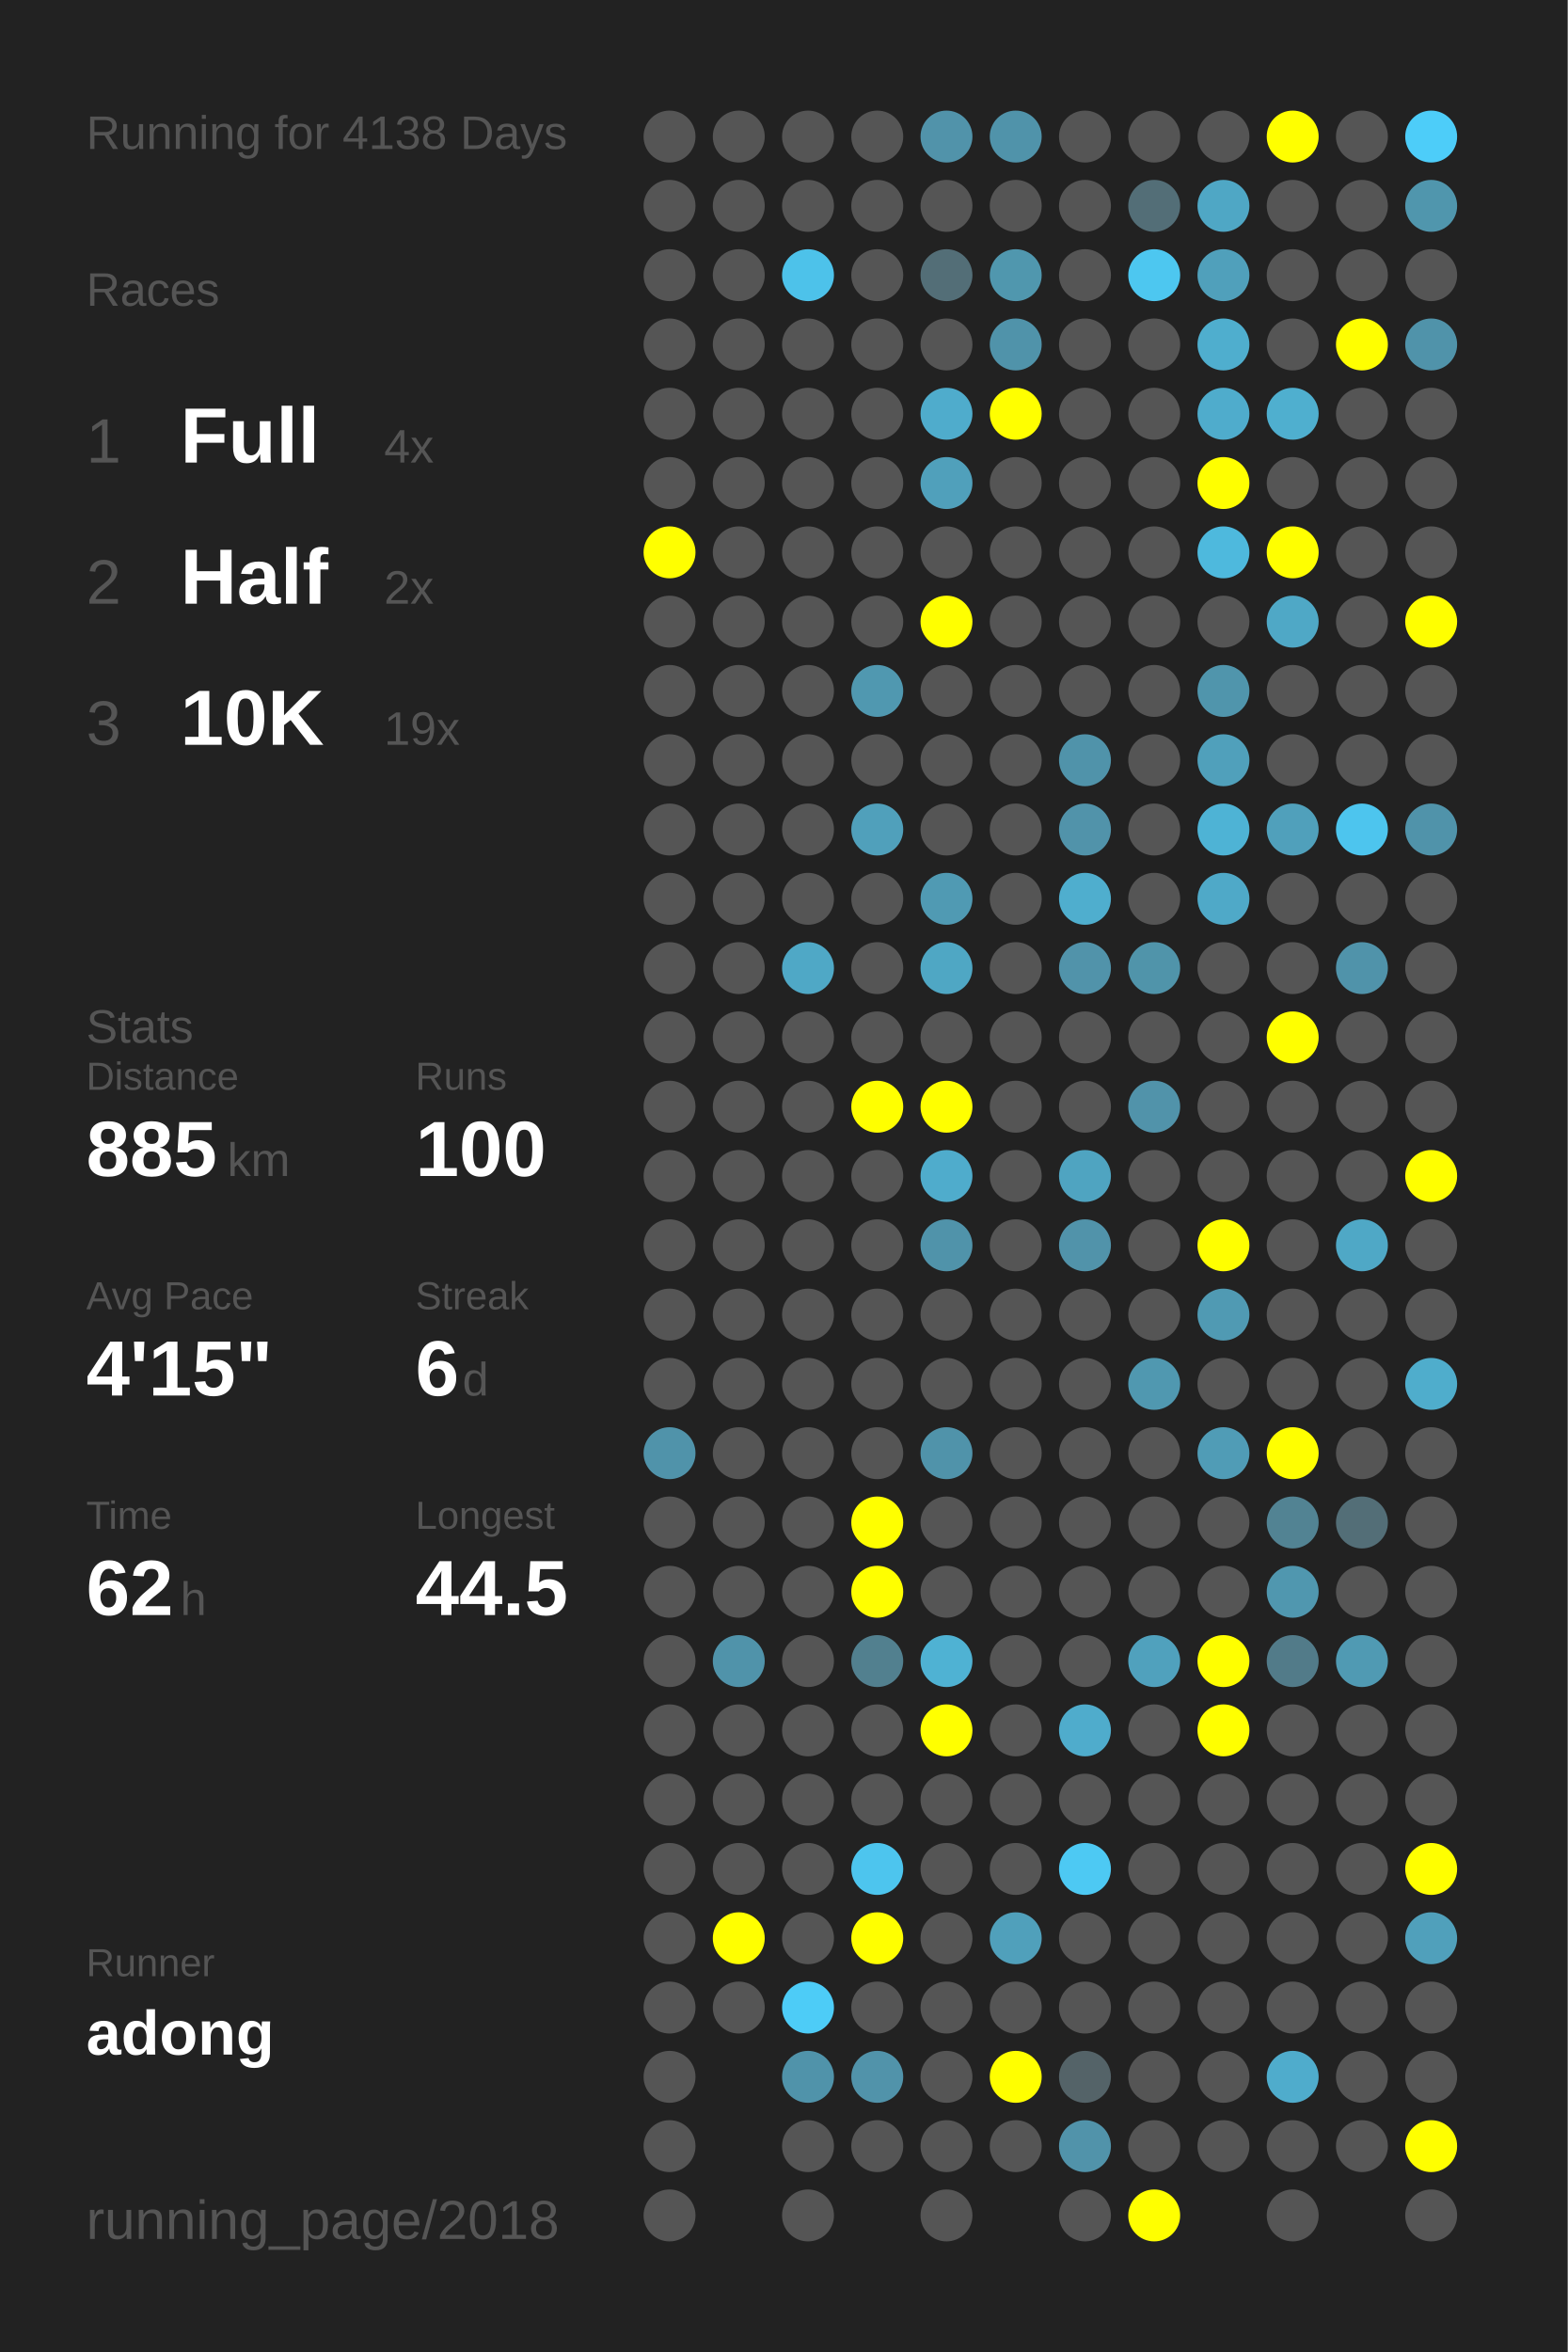
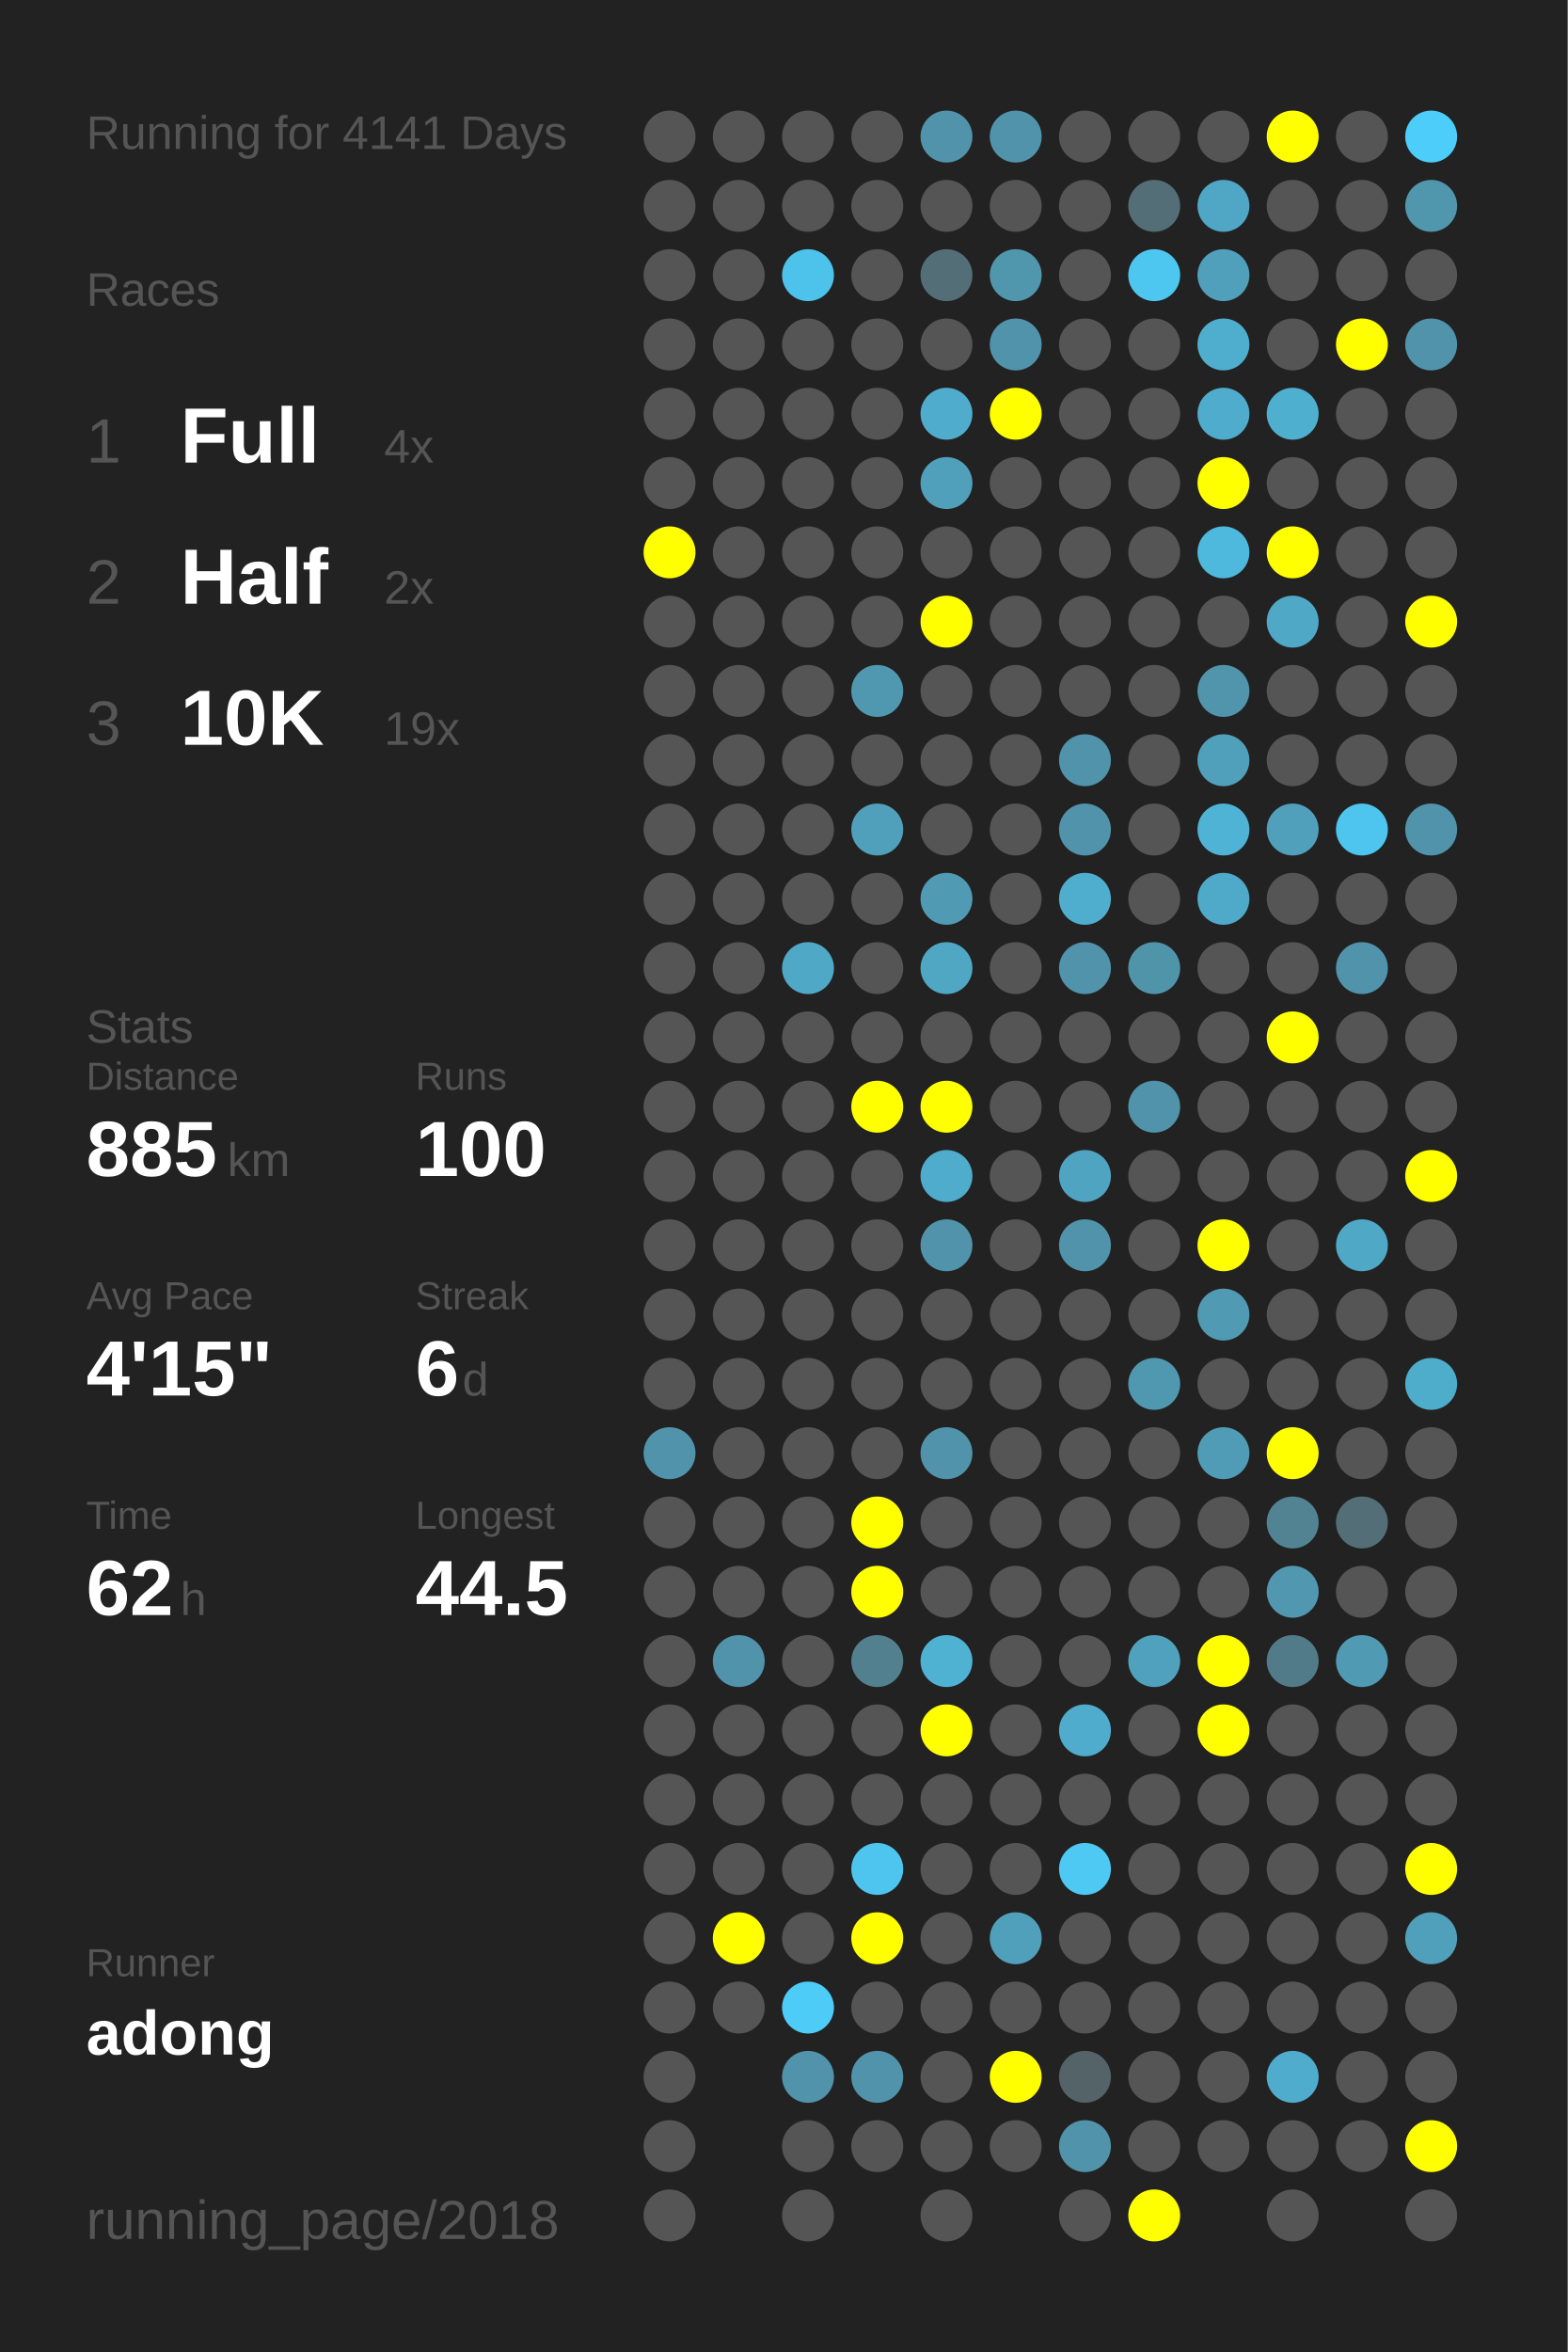
<svg xmlns="http://www.w3.org/2000/svg" baseProfile="full" height="300mm" version="1.1" viewBox="0,0,200,300" width="200mm">
  <defs />
  <rect fill="#222222" height="300" width="200" x="0" y="0" />
-   <text fill="#555555" style="font-size:6px; font-family:Arial;" x="11" y="19">Running for 4138 Days</text>
+   <text fill="#555555" style="font-size:6px; font-family:Arial;" x="11" y="19">Running for 4141 Days</text>
  <text fill="#555555" style="font-size:6px; font-family:Arial;" x="11" y="39">Races</text>
  <text fill="#555555" style="font-size:8px; font-family:Arial;" x="11" y="59">1</text>
  <text fill="#FFFFFF" style="font-size:10px; font-family:Arial; font-weight:bold;" x="23" y="59">Full</text>
  <text fill="#555555" style="font-size:6px; font-family:Arial;" x="49" y="59">4x</text>
  <text fill="#555555" style="font-size:8px; font-family:Arial;" x="11" y="77">2</text>
  <text fill="#FFFFFF" style="font-size:10px; font-family:Arial; font-weight:bold;" x="23" y="77">Half</text>
  <text fill="#555555" style="font-size:6px; font-family:Arial;" x="49" y="77">2x</text>
  <text fill="#555555" style="font-size:8px; font-family:Arial;" x="11" y="95">3</text>
  <text fill="#FFFFFF" style="font-size:10px; font-family:Arial; font-weight:bold;" x="23" y="95">10K</text>
  <text fill="#555555" style="font-size:6px; font-family:Arial;" x="49" y="95">19x</text>
  <text fill="#555555" style="font-size:6px; font-family:Arial;" x="11" y="133">Stats</text>
  <text fill="#555555" style="font-size:5px; font-family:Arial;" x="11" y="139">Distance</text>
  <text fill="#FFFFFF" style="font-size:10px; font-family:Arial; font-weight:bold;" x="11" y="150">885</text>
  <text fill="#555555" style="font-size:6px; font-family:Arial;" x="29" y="150">km</text>
  <text fill="#555555" style="font-size:5px; font-family:Arial;" x="53" y="139">Runs</text>
  <text fill="#FFFFFF" style="font-size:10px; font-family:Arial; font-weight:bold;" x="53" y="150">100</text>
  <text fill="#555555" style="font-size:5px; font-family:Arial;" x="11" y="167">Avg Pace</text>
  <text fill="#FFFFFF" style="font-size:10px; font-family:Arial; font-weight:bold;" x="11" y="178">4'15"</text>
  <text fill="#555555" style="font-size:5px; font-family:Arial;" x="53" y="167">Streak</text>
  <text fill="#FFFFFF" style="font-size:10px; font-family:Arial; font-weight:bold;" x="53" y="178">6</text>
  <text fill="#555555" style="font-size:6px; font-family:Arial;" x="59" y="178">d</text>
  <text fill="#555555" style="font-size:5px; font-family:Arial;" x="11" y="195">Time</text>
  <text fill="#FFFFFF" style="font-size:10px; font-family:Arial; font-weight:bold;" x="11" y="206">62</text>
  <text fill="#555555" style="font-size:6px; font-family:Arial;" x="23" y="206">h</text>
  <text fill="#555555" style="font-size:5px; font-family:Arial;" x="53" y="195">Longest</text>
  <text fill="#FFFFFF" style="font-size:10px; font-family:Arial; font-weight:bold;" x="53" y="206">44.5</text>
  <text fill="#555555" style="font-size:5px; font-family:Arial;" x="11" y="252.065">Runner</text>
  <text fill="#FFFFFF" style="font-size:8px; font-family:Arial; font-weight:bold;" x="11" y="262.065">adong</text>
  <text fill="#555555" style="font-size:7px; font-family:Arial;" x="11" y="285.581">running_page/2018</text>
  <circle cx="85.417" cy="17.419" fill="#555555" r="3.312" />
  <circle cx="85.417" cy="26.258" fill="#555555" r="3.312" />
  <circle cx="85.417" cy="35.097" fill="#555555" r="3.312" />
  <circle cx="85.417" cy="43.935" fill="#555555" r="3.312" />
  <circle cx="85.417" cy="52.774" fill="#555555" r="3.312" />
  <circle cx="85.417" cy="61.613" fill="#555555" r="3.312" />
  <circle cx="85.417" cy="70.452" fill="#FFFF00" r="3.312" />
  <circle cx="85.417" cy="79.29" fill="#555555" r="3.312" />
  <circle cx="85.417" cy="88.129" fill="#555555" r="3.312" />
  <circle cx="85.417" cy="96.968" fill="#555555" r="3.312" />
  <circle cx="85.417" cy="105.806" fill="#555555" r="3.312" />
  <circle cx="85.417" cy="114.645" fill="#555555" r="3.312" />
  <circle cx="85.417" cy="123.484" fill="#555555" r="3.312" />
  <circle cx="85.417" cy="132.323" fill="#555555" r="3.312" />
  <circle cx="85.417" cy="141.161" fill="#555555" r="3.312" />
  <circle cx="85.417" cy="150" fill="#555555" r="3.312" />
  <circle cx="85.417" cy="158.839" fill="#555555" r="3.312" />
  <circle cx="85.417" cy="167.677" fill="#555555" r="3.312" />
  <circle cx="85.417" cy="176.516" fill="#555555" r="3.312" />
  <circle cx="85.417" cy="185.355" fill="#5093aa" r="3.312" />
  <circle cx="85.417" cy="194.194" fill="#555555" r="3.312" />
  <circle cx="85.417" cy="203.032" fill="#555555" r="3.312" />
  <circle cx="85.417" cy="211.871" fill="#555555" r="3.312" />
  <circle cx="85.417" cy="220.71" fill="#555555" r="3.312" />
  <circle cx="85.417" cy="229.548" fill="#555555" r="3.312" />
  <circle cx="85.417" cy="238.387" fill="#555555" r="3.312" />
  <circle cx="85.417" cy="247.226" fill="#555555" r="3.312" />
  <circle cx="85.417" cy="256.065" fill="#555555" r="3.312" />
  <circle cx="85.417" cy="264.903" fill="#555555" r="3.312" />
  <circle cx="85.417" cy="273.742" fill="#555555" r="3.312" />
  <circle cx="85.417" cy="282.581" fill="#555555" r="3.312" />
  <circle cx="94.25" cy="17.419" fill="#555555" r="3.312" />
  <circle cx="94.25" cy="26.258" fill="#555555" r="3.312" />
  <circle cx="94.25" cy="35.097" fill="#555555" r="3.312" />
  <circle cx="94.25" cy="43.935" fill="#555555" r="3.312" />
  <circle cx="94.25" cy="52.774" fill="#555555" r="3.312" />
  <circle cx="94.25" cy="61.613" fill="#555555" r="3.312" />
  <circle cx="94.25" cy="70.452" fill="#555555" r="3.312" />
  <circle cx="94.25" cy="79.29" fill="#555555" r="3.312" />
  <circle cx="94.25" cy="88.129" fill="#555555" r="3.312" />
  <circle cx="94.25" cy="96.968" fill="#555555" r="3.312" />
  <circle cx="94.25" cy="105.806" fill="#555555" r="3.312" />
  <circle cx="94.25" cy="114.645" fill="#555555" r="3.312" />
  <circle cx="94.25" cy="123.484" fill="#555555" r="3.312" />
  <circle cx="94.25" cy="132.323" fill="#555555" r="3.312" />
  <circle cx="94.25" cy="141.161" fill="#555555" r="3.312" />
  <circle cx="94.25" cy="150" fill="#555555" r="3.312" />
  <circle cx="94.25" cy="158.839" fill="#555555" r="3.312" />
  <circle cx="94.25" cy="167.677" fill="#555555" r="3.312" />
  <circle cx="94.25" cy="176.516" fill="#555555" r="3.312" />
  <circle cx="94.25" cy="185.355" fill="#555555" r="3.312" />
  <circle cx="94.25" cy="194.194" fill="#555555" r="3.312" />
  <circle cx="94.25" cy="203.032" fill="#555555" r="3.312" />
  <circle cx="94.25" cy="211.871" fill="#5093aa" r="3.312" />
  <circle cx="94.25" cy="220.71" fill="#555555" r="3.312" />
  <circle cx="94.25" cy="229.548" fill="#555555" r="3.312" />
  <circle cx="94.25" cy="238.387" fill="#555555" r="3.312" />
  <circle cx="94.25" cy="247.226" fill="#FFFF00" r="3.312" />
  <circle cx="94.25" cy="256.065" fill="#555555" r="3.312" />
  <circle cx="103.083" cy="17.419" fill="#555555" r="3.312" />
  <circle cx="103.083" cy="26.258" fill="#555555" r="3.312" />
  <circle cx="103.083" cy="35.097" fill="#4dc2ea" r="3.312" />
  <circle cx="103.083" cy="43.935" fill="#555555" r="3.312" />
  <circle cx="103.083" cy="52.774" fill="#555555" r="3.312" />
  <circle cx="103.083" cy="61.613" fill="#555555" r="3.312" />
  <circle cx="103.083" cy="70.452" fill="#555555" r="3.312" />
  <circle cx="103.083" cy="79.29" fill="#555555" r="3.312" />
  <circle cx="103.083" cy="88.129" fill="#555555" r="3.312" />
  <circle cx="103.083" cy="96.968" fill="#555555" r="3.312" />
  <circle cx="103.083" cy="105.806" fill="#555555" r="3.312" />
  <circle cx="103.083" cy="114.645" fill="#555555" r="3.312" />
  <circle cx="103.083" cy="123.484" fill="#4fa8c6" r="3.312" />
  <circle cx="103.083" cy="132.323" fill="#555555" r="3.312" />
  <circle cx="103.083" cy="141.161" fill="#555555" r="3.312" />
  <circle cx="103.083" cy="150" fill="#555555" r="3.312" />
  <circle cx="103.083" cy="158.839" fill="#555555" r="3.312" />
  <circle cx="103.083" cy="167.677" fill="#555555" r="3.312" />
  <circle cx="103.083" cy="176.516" fill="#555555" r="3.312" />
  <circle cx="103.083" cy="185.355" fill="#555555" r="3.312" />
  <circle cx="103.083" cy="194.194" fill="#555555" r="3.312" />
  <circle cx="103.083" cy="203.032" fill="#555555" r="3.312" />
  <circle cx="103.083" cy="211.871" fill="#555555" r="3.312" />
  <circle cx="103.083" cy="220.71" fill="#555555" r="3.312" />
  <circle cx="103.083" cy="229.548" fill="#555555" r="3.312" />
  <circle cx="103.083" cy="238.387" fill="#555555" r="3.312" />
  <circle cx="103.083" cy="247.226" fill="#555555" r="3.312" />
  <circle cx="103.083" cy="256.065" fill="#4dccf7" r="3.312" />
  <circle cx="103.083" cy="264.903" fill="#5093aa" r="3.312" />
  <circle cx="103.083" cy="273.742" fill="#555555" r="3.312" />
  <circle cx="103.083" cy="282.581" fill="#555555" r="3.312" />
  <circle cx="111.917" cy="17.419" fill="#555555" r="3.312" />
  <circle cx="111.917" cy="26.258" fill="#555555" r="3.312" />
  <circle cx="111.917" cy="35.097" fill="#555555" r="3.312" />
  <circle cx="111.917" cy="43.935" fill="#555555" r="3.312" />
  <circle cx="111.917" cy="52.774" fill="#555555" r="3.312" />
  <circle cx="111.917" cy="61.613" fill="#555555" r="3.312" />
  <circle cx="111.917" cy="70.452" fill="#555555" r="3.312" />
  <circle cx="111.917" cy="79.29" fill="#555555" r="3.312" />
  <circle cx="111.917" cy="88.129" fill="#5098b0" r="3.312" />
  <circle cx="111.917" cy="96.968" fill="#555555" r="3.312" />
  <circle cx="111.917" cy="105.806" fill="#50a0bb" r="3.312" />
  <circle cx="111.917" cy="114.645" fill="#555555" r="3.312" />
  <circle cx="111.917" cy="123.484" fill="#555555" r="3.312" />
  <circle cx="111.917" cy="132.323" fill="#555555" r="3.312" />
  <circle cx="111.917" cy="141.161" fill="#FFFF00" r="3.312" />
  <circle cx="111.917" cy="150" fill="#555555" r="3.312" />
  <circle cx="111.917" cy="158.839" fill="#555555" r="3.312" />
  <circle cx="111.917" cy="167.677" fill="#555555" r="3.312" />
  <circle cx="111.917" cy="176.516" fill="#555555" r="3.312" />
  <circle cx="111.917" cy="185.355" fill="#555555" r="3.312" />
  <circle cx="111.917" cy="194.194" fill="#FFFF00" r="3.312" />
  <circle cx="111.917" cy="203.032" fill="#FFFF00" r="3.312" />
  <circle cx="111.917" cy="211.871" fill="#52808f" r="3.312" />
  <circle cx="111.917" cy="220.71" fill="#555555" r="3.312" />
  <circle cx="111.917" cy="229.548" fill="#555555" r="3.312" />
  <circle cx="111.917" cy="238.387" fill="#4dc5ee" r="3.312" />
  <circle cx="111.917" cy="247.226" fill="#FFFF00" r="3.312" />
  <circle cx="111.917" cy="256.065" fill="#555555" r="3.312" />
  <circle cx="111.917" cy="264.903" fill="#5193aa" r="3.312" />
  <circle cx="111.917" cy="273.742" fill="#555555" r="3.312" />
  <circle cx="120.75" cy="17.419" fill="#5193aa" r="3.312" />
  <circle cx="120.75" cy="26.258" fill="#555555" r="3.312" />
  <circle cx="120.75" cy="35.097" fill="#536e77" r="3.312" />
  <circle cx="120.75" cy="43.935" fill="#555555" r="3.312" />
  <circle cx="120.75" cy="52.774" fill="#4faccc" r="3.312" />
  <circle cx="120.75" cy="61.613" fill="#50a0bb" r="3.312" />
  <circle cx="120.75" cy="70.452" fill="#555555" r="3.312" />
  <circle cx="120.75" cy="79.29" fill="#FFFF00" r="3.312" />
  <circle cx="120.75" cy="88.129" fill="#555555" r="3.312" />
  <circle cx="120.75" cy="96.968" fill="#555555" r="3.312" />
  <circle cx="120.75" cy="105.806" fill="#555555" r="3.312" />
  <circle cx="120.75" cy="114.645" fill="#509ab3" r="3.312" />
  <circle cx="120.75" cy="123.484" fill="#4fa7c4" r="3.312" />
  <circle cx="120.75" cy="132.323" fill="#555555" r="3.312" />
  <circle cx="120.75" cy="141.161" fill="#FFFF00" r="3.312" />
  <circle cx="120.75" cy="150" fill="#4faccc" r="3.312" />
  <circle cx="120.75" cy="158.839" fill="#5093aa" r="3.312" />
  <circle cx="120.75" cy="167.677" fill="#555555" r="3.312" />
  <circle cx="120.75" cy="176.516" fill="#555555" r="3.312" />
  <circle cx="120.75" cy="185.355" fill="#5093aa" r="3.312" />
  <circle cx="120.75" cy="194.194" fill="#555555" r="3.312" />
  <circle cx="120.75" cy="203.032" fill="#555555" r="3.312" />
  <circle cx="120.75" cy="211.871" fill="#4fb2d3" r="3.312" />
  <circle cx="120.75" cy="220.71" fill="#FFFF00" r="3.312" />
  <circle cx="120.75" cy="229.548" fill="#555555" r="3.312" />
  <circle cx="120.75" cy="238.387" fill="#555555" r="3.312" />
  <circle cx="120.75" cy="247.226" fill="#555555" r="3.312" />
  <circle cx="120.75" cy="256.065" fill="#555555" r="3.312" />
  <circle cx="120.75" cy="264.903" fill="#555555" r="3.312" />
  <circle cx="120.75" cy="273.742" fill="#555555" r="3.312" />
  <circle cx="120.75" cy="282.581" fill="#555555" r="3.312" />
  <circle cx="129.583" cy="17.419" fill="#5093aa" r="3.312" />
  <circle cx="129.583" cy="26.258" fill="#555555" r="3.312" />
  <circle cx="129.583" cy="35.097" fill="#5097ae" r="3.312" />
  <circle cx="129.583" cy="43.935" fill="#5093aa" r="3.312" />
  <circle cx="129.583" cy="52.774" fill="#FFFF00" r="3.312" />
  <circle cx="129.583" cy="61.613" fill="#555555" r="3.312" />
  <circle cx="129.583" cy="70.452" fill="#555555" r="3.312" />
  <circle cx="129.583" cy="79.29" fill="#555555" r="3.312" />
  <circle cx="129.583" cy="88.129" fill="#555555" r="3.312" />
  <circle cx="129.583" cy="96.968" fill="#555555" r="3.312" />
  <circle cx="129.583" cy="105.806" fill="#555555" r="3.312" />
  <circle cx="129.583" cy="114.645" fill="#555555" r="3.312" />
  <circle cx="129.583" cy="123.484" fill="#555555" r="3.312" />
  <circle cx="129.583" cy="132.323" fill="#555555" r="3.312" />
  <circle cx="129.583" cy="141.161" fill="#555555" r="3.312" />
  <circle cx="129.583" cy="150" fill="#555555" r="3.312" />
  <circle cx="129.583" cy="158.839" fill="#555555" r="3.312" />
  <circle cx="129.583" cy="167.677" fill="#555555" r="3.312" />
  <circle cx="129.583" cy="176.516" fill="#555555" r="3.312" />
  <circle cx="129.583" cy="185.355" fill="#555555" r="3.312" />
  <circle cx="129.583" cy="194.194" fill="#555555" r="3.312" />
  <circle cx="129.583" cy="203.032" fill="#555555" r="3.312" />
  <circle cx="129.583" cy="211.871" fill="#555555" r="3.312" />
  <circle cx="129.583" cy="220.71" fill="#555555" r="3.312" />
  <circle cx="129.583" cy="229.548" fill="#555555" r="3.312" />
  <circle cx="129.583" cy="238.387" fill="#555555" r="3.312" />
  <circle cx="129.583" cy="247.226" fill="#50a0bb" r="3.312" />
  <circle cx="129.583" cy="256.065" fill="#555555" r="3.312" />
  <circle cx="129.583" cy="264.903" fill="#FFFF00" r="3.312" />
  <circle cx="129.583" cy="273.742" fill="#555555" r="3.312" />
  <circle cx="138.417" cy="17.419" fill="#555555" r="3.312" />
  <circle cx="138.417" cy="26.258" fill="#555555" r="3.312" />
  <circle cx="138.417" cy="35.097" fill="#555555" r="3.312" />
  <circle cx="138.417" cy="43.935" fill="#555555" r="3.312" />
  <circle cx="138.417" cy="52.774" fill="#555555" r="3.312" />
  <circle cx="138.417" cy="61.613" fill="#555555" r="3.312" />
  <circle cx="138.417" cy="70.452" fill="#555555" r="3.312" />
  <circle cx="138.417" cy="79.29" fill="#555555" r="3.312" />
  <circle cx="138.417" cy="88.129" fill="#555555" r="3.312" />
  <circle cx="138.417" cy="96.968" fill="#5093aa" r="3.312" />
  <circle cx="138.417" cy="105.806" fill="#5193aa" r="3.312" />
  <circle cx="138.417" cy="114.645" fill="#4faece" r="3.312" />
  <circle cx="138.417" cy="123.484" fill="#5193aa" r="3.312" />
  <circle cx="138.417" cy="132.323" fill="#555555" r="3.312" />
  <circle cx="138.417" cy="141.161" fill="#555555" r="3.312" />
  <circle cx="138.417" cy="150" fill="#4fa4c1" r="3.312" />
  <circle cx="138.417" cy="158.839" fill="#5193aa" r="3.312" />
  <circle cx="138.417" cy="167.677" fill="#555555" r="3.312" />
  <circle cx="138.417" cy="176.516" fill="#555555" r="3.312" />
  <circle cx="138.417" cy="185.355" fill="#555555" r="3.312" />
  <circle cx="138.417" cy="194.194" fill="#555555" r="3.312" />
  <circle cx="138.417" cy="203.032" fill="#555555" r="3.312" />
  <circle cx="138.417" cy="211.871" fill="#555555" r="3.312" />
  <circle cx="138.417" cy="220.71" fill="#4faccc" r="3.312" />
  <circle cx="138.417" cy="229.548" fill="#555555" r="3.312" />
  <circle cx="138.417" cy="238.387" fill="#4dc9f3" r="3.312" />
  <circle cx="138.417" cy="247.226" fill="#555555" r="3.312" />
  <circle cx="138.417" cy="256.065" fill="#555555" r="3.312" />
  <circle cx="138.417" cy="264.903" fill="#546368" r="3.312" />
  <circle cx="138.417" cy="273.742" fill="#5193aa" r="3.312" />
  <circle cx="138.417" cy="282.581" fill="#555555" r="3.312" />
  <circle cx="147.25" cy="17.419" fill="#555555" r="3.312" />
  <circle cx="147.25" cy="26.258" fill="#536e77" r="3.312" />
  <circle cx="147.25" cy="35.097" fill="#4dc7f0" r="3.312" />
  <circle cx="147.25" cy="43.935" fill="#555555" r="3.312" />
  <circle cx="147.25" cy="52.774" fill="#555555" r="3.312" />
  <circle cx="147.25" cy="61.613" fill="#555555" r="3.312" />
  <circle cx="147.25" cy="70.452" fill="#555555" r="3.312" />
  <circle cx="147.25" cy="79.29" fill="#555555" r="3.312" />
  <circle cx="147.25" cy="88.129" fill="#555555" r="3.312" />
  <circle cx="147.25" cy="96.968" fill="#555555" r="3.312" />
  <circle cx="147.25" cy="105.806" fill="#555555" r="3.312" />
  <circle cx="147.25" cy="114.645" fill="#555555" r="3.312" />
  <circle cx="147.25" cy="123.484" fill="#5094aa" r="3.312" />
  <circle cx="147.25" cy="132.323" fill="#555555" r="3.312" />
  <circle cx="147.25" cy="141.161" fill="#5193aa" r="3.312" />
  <circle cx="147.25" cy="150" fill="#555555" r="3.312" />
  <circle cx="147.25" cy="158.839" fill="#555555" r="3.312" />
  <circle cx="147.25" cy="167.677" fill="#555555" r="3.312" />
  <circle cx="147.25" cy="176.516" fill="#5098b0" r="3.312" />
  <circle cx="147.25" cy="185.355" fill="#555555" r="3.312" />
  <circle cx="147.25" cy="194.194" fill="#555555" r="3.312" />
  <circle cx="147.25" cy="203.032" fill="#555555" r="3.312" />
  <circle cx="147.25" cy="211.871" fill="#50a1bd" r="3.312" />
  <circle cx="147.25" cy="220.71" fill="#555555" r="3.312" />
  <circle cx="147.25" cy="229.548" fill="#555555" r="3.312" />
  <circle cx="147.25" cy="238.387" fill="#555555" r="3.312" />
  <circle cx="147.25" cy="247.226" fill="#555555" r="3.312" />
  <circle cx="147.25" cy="256.065" fill="#555555" r="3.312" />
  <circle cx="147.25" cy="264.903" fill="#555555" r="3.312" />
  <circle cx="147.25" cy="273.742" fill="#555555" r="3.312" />
  <circle cx="147.25" cy="282.581" fill="#FFFF00" r="3.312" />
  <circle cx="156.083" cy="17.419" fill="#555555" r="3.312" />
  <circle cx="156.083" cy="26.258" fill="#4fa7c5" r="3.312" />
  <circle cx="156.083" cy="35.097" fill="#50a0bb" r="3.312" />
  <circle cx="156.083" cy="43.935" fill="#4faece" r="3.312" />
  <circle cx="156.083" cy="52.774" fill="#4faccc" r="3.312" />
  <circle cx="156.083" cy="61.613" fill="#FFFF00" r="3.312" />
  <circle cx="156.083" cy="70.452" fill="#4eb9dd" r="3.312" />
  <circle cx="156.083" cy="79.29" fill="#555555" r="3.312" />
  <circle cx="156.083" cy="88.129" fill="#5095ac" r="3.312" />
  <circle cx="156.083" cy="96.968" fill="#50a0bb" r="3.312" />
  <circle cx="156.083" cy="105.806" fill="#4eb3d5" r="3.312" />
  <circle cx="156.083" cy="114.645" fill="#4fa9c8" r="3.312" />
  <circle cx="156.083" cy="123.484" fill="#555555" r="3.312" />
  <circle cx="156.083" cy="132.323" fill="#555555" r="3.312" />
  <circle cx="156.083" cy="141.161" fill="#555555" r="3.312" />
  <circle cx="156.083" cy="150" fill="#555555" r="3.312" />
  <circle cx="156.083" cy="158.839" fill="#FFFF00" r="3.312" />
  <circle cx="156.083" cy="167.677" fill="#509ab3" r="3.312" />
  <circle cx="156.083" cy="176.516" fill="#555555" r="3.312" />
  <circle cx="156.083" cy="185.355" fill="#509cb6" r="3.312" />
  <circle cx="156.083" cy="194.194" fill="#555555" r="3.312" />
  <circle cx="156.083" cy="203.032" fill="#555555" r="3.312" />
  <circle cx="156.083" cy="211.871" fill="#FFFF00" r="3.312" />
  <circle cx="156.083" cy="220.71" fill="#FFFF00" r="3.312" />
  <circle cx="156.083" cy="229.548" fill="#555555" r="3.312" />
  <circle cx="156.083" cy="238.387" fill="#555555" r="3.312" />
  <circle cx="156.083" cy="247.226" fill="#555555" r="3.312" />
  <circle cx="156.083" cy="256.065" fill="#555555" r="3.312" />
  <circle cx="156.083" cy="264.903" fill="#555555" r="3.312" />
  <circle cx="156.083" cy="273.742" fill="#555555" r="3.312" />
  <circle cx="164.917" cy="17.419" fill="#FFFF00" r="3.312" />
  <circle cx="164.917" cy="26.258" fill="#555555" r="3.312" />
  <circle cx="164.917" cy="35.097" fill="#555555" r="3.312" />
  <circle cx="164.917" cy="43.935" fill="#555555" r="3.312" />
  <circle cx="164.917" cy="52.774" fill="#4fafcf" r="3.312" />
  <circle cx="164.917" cy="61.613" fill="#555555" r="3.312" />
  <circle cx="164.917" cy="70.452" fill="#FFFF00" r="3.312" />
  <circle cx="164.917" cy="79.29" fill="#4fa8c6" r="3.312" />
  <circle cx="164.917" cy="88.129" fill="#555555" r="3.312" />
  <circle cx="164.917" cy="96.968" fill="#555555" r="3.312" />
  <circle cx="164.917" cy="105.806" fill="#50a0bb" r="3.312" />
  <circle cx="164.917" cy="114.645" fill="#555555" r="3.312" />
  <circle cx="164.917" cy="123.484" fill="#555555" r="3.312" />
  <circle cx="164.917" cy="132.323" fill="#FFFF00" r="3.312" />
  <circle cx="164.917" cy="141.161" fill="#555555" r="3.312" />
  <circle cx="164.917" cy="150" fill="#555555" r="3.312" />
  <circle cx="164.917" cy="158.839" fill="#555555" r="3.312" />
  <circle cx="164.917" cy="167.677" fill="#555555" r="3.312" />
  <circle cx="164.917" cy="176.516" fill="#555555" r="3.312" />
  <circle cx="164.917" cy="185.355" fill="#FFFF00" r="3.312" />
  <circle cx="164.917" cy="194.194" fill="#528393" r="3.312" />
  <circle cx="164.917" cy="203.032" fill="#5097af" r="3.312" />
  <circle cx="164.917" cy="211.871" fill="#527b89" r="3.312" />
  <circle cx="164.917" cy="220.71" fill="#555555" r="3.312" />
  <circle cx="164.917" cy="229.548" fill="#555555" r="3.312" />
  <circle cx="164.917" cy="238.387" fill="#555555" r="3.312" />
  <circle cx="164.917" cy="247.226" fill="#555555" r="3.312" />
  <circle cx="164.917" cy="256.065" fill="#555555" r="3.312" />
  <circle cx="164.917" cy="264.903" fill="#4faccc" r="3.312" />
  <circle cx="164.917" cy="273.742" fill="#555555" r="3.312" />
  <circle cx="164.917" cy="282.581" fill="#555555" r="3.312" />
  <circle cx="173.75" cy="17.419" fill="#555555" r="3.312" />
  <circle cx="173.75" cy="26.258" fill="#555555" r="3.312" />
  <circle cx="173.75" cy="35.097" fill="#555555" r="3.312" />
  <circle cx="173.75" cy="43.935" fill="#FFFF00" r="3.312" />
  <circle cx="173.75" cy="52.774" fill="#555555" r="3.312" />
  <circle cx="173.75" cy="61.613" fill="#555555" r="3.312" />
  <circle cx="173.75" cy="70.452" fill="#555555" r="3.312" />
  <circle cx="173.75" cy="79.29" fill="#555555" r="3.312" />
  <circle cx="173.75" cy="88.129" fill="#555555" r="3.312" />
  <circle cx="173.75" cy="96.968" fill="#555555" r="3.312" />
  <circle cx="173.75" cy="105.806" fill="#4dc5ee" r="3.312" />
  <circle cx="173.75" cy="114.645" fill="#555555" r="3.312" />
  <circle cx="173.75" cy="123.484" fill="#5093aa" r="3.312" />
  <circle cx="173.75" cy="132.323" fill="#555555" r="3.312" />
  <circle cx="173.75" cy="141.161" fill="#555555" r="3.312" />
  <circle cx="173.75" cy="150" fill="#555555" r="3.312" />
  <circle cx="173.75" cy="158.839" fill="#4fa8c6" r="3.312" />
  <circle cx="173.75" cy="167.677" fill="#555555" r="3.312" />
  <circle cx="173.75" cy="176.516" fill="#555555" r="3.312" />
  <circle cx="173.75" cy="185.355" fill="#555555" r="3.312" />
  <circle cx="173.75" cy="194.194" fill="#536e77" r="3.312" />
  <circle cx="173.75" cy="203.032" fill="#555555" r="3.312" />
  <circle cx="173.75" cy="211.871" fill="#509ab3" r="3.312" />
  <circle cx="173.75" cy="220.71" fill="#555555" r="3.312" />
  <circle cx="173.75" cy="229.548" fill="#555555" r="3.312" />
  <circle cx="173.75" cy="238.387" fill="#555555" r="3.312" />
  <circle cx="173.75" cy="247.226" fill="#555555" r="3.312" />
  <circle cx="173.75" cy="256.065" fill="#555555" r="3.312" />
  <circle cx="173.75" cy="264.903" fill="#555555" r="3.312" />
  <circle cx="173.75" cy="273.742" fill="#555555" r="3.312" />
  <circle cx="182.583" cy="17.419" fill="#4dcdf9" r="3.312" />
  <circle cx="182.583" cy="26.258" fill="#5096ad" r="3.312" />
  <circle cx="182.583" cy="35.097" fill="#555555" r="3.312" />
  <circle cx="182.583" cy="43.935" fill="#5093aa" r="3.312" />
  <circle cx="182.583" cy="52.774" fill="#555555" r="3.312" />
  <circle cx="182.583" cy="61.613" fill="#555555" r="3.312" />
  <circle cx="182.583" cy="70.452" fill="#555555" r="3.312" />
  <circle cx="182.583" cy="79.29" fill="#FFFF00" r="3.312" />
  <circle cx="182.583" cy="88.129" fill="#555555" r="3.312" />
  <circle cx="182.583" cy="96.968" fill="#555555" r="3.312" />
  <circle cx="182.583" cy="105.806" fill="#5093aa" r="3.312" />
  <circle cx="182.583" cy="114.645" fill="#555555" r="3.312" />
  <circle cx="182.583" cy="123.484" fill="#555555" r="3.312" />
  <circle cx="182.583" cy="132.323" fill="#555555" r="3.312" />
  <circle cx="182.583" cy="141.161" fill="#555555" r="3.312" />
  <circle cx="182.583" cy="150" fill="#FFFF00" r="3.312" />
  <circle cx="182.583" cy="158.839" fill="#555555" r="3.312" />
  <circle cx="182.583" cy="167.677" fill="#555555" r="3.312" />
  <circle cx="182.583" cy="176.516" fill="#4fadcc" r="3.312" />
  <circle cx="182.583" cy="185.355" fill="#555555" r="3.312" />
  <circle cx="182.583" cy="194.194" fill="#555555" r="3.312" />
  <circle cx="182.583" cy="203.032" fill="#555555" r="3.312" />
  <circle cx="182.583" cy="211.871" fill="#555555" r="3.312" />
  <circle cx="182.583" cy="220.71" fill="#555555" r="3.312" />
  <circle cx="182.583" cy="229.548" fill="#555555" r="3.312" />
  <circle cx="182.583" cy="238.387" fill="#FFFF00" r="3.312" />
  <circle cx="182.583" cy="247.226" fill="#50a0bb" r="3.312" />
  <circle cx="182.583" cy="256.065" fill="#555555" r="3.312" />
  <circle cx="182.583" cy="264.903" fill="#555555" r="3.312" />
  <circle cx="182.583" cy="273.742" fill="#FFFF00" r="3.312" />
  <circle cx="182.583" cy="282.581" fill="#555555" r="3.312" />
</svg>
